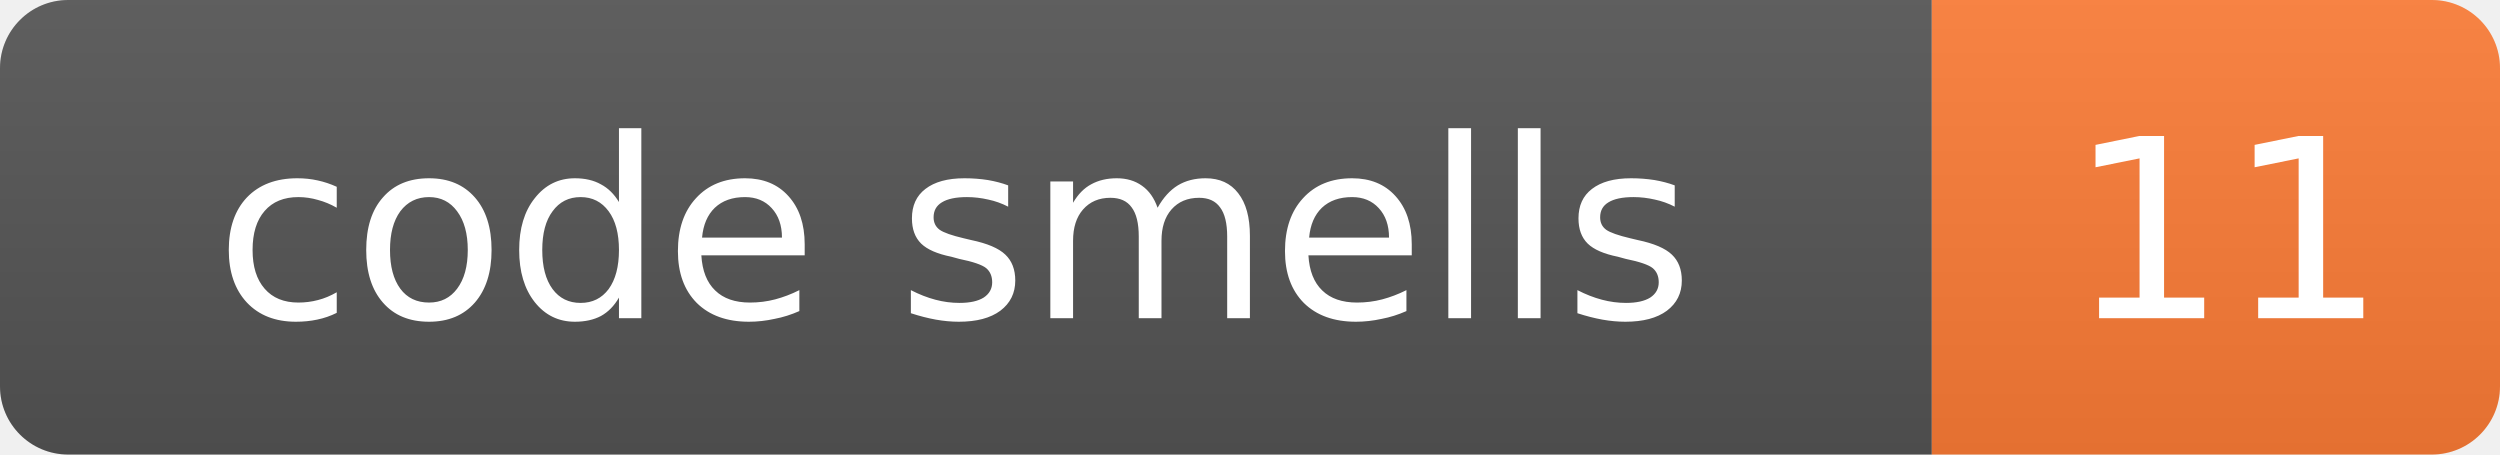
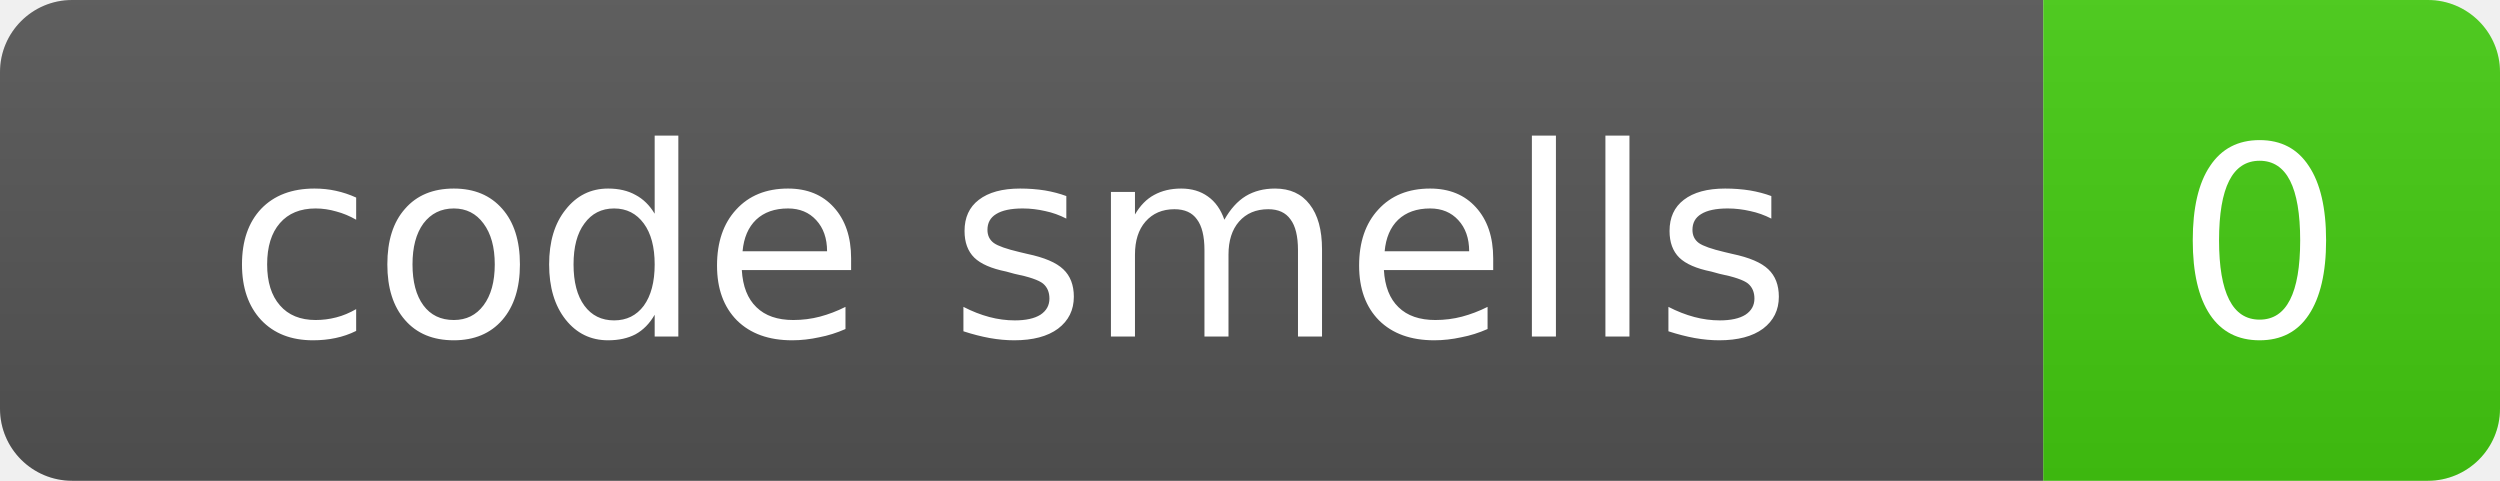
- <svg xmlns="http://www.w3.org/2000/svg" width="110" height="20" role="img" aria-label="code smells: 11">
+ <svg xmlns="http://www.w3.org/2000/svg" width="104" height="20" role="img" aria-label="code smells: 0">
  <defs>
    <linearGradient id="s" x2="0" y2="100%">
      <stop offset="0" stop-color="#bbb" stop-opacity=".1" />
      <stop offset="1" stop-opacity=".1" />
    </linearGradient>
    <clipPath id="r">
-       <rect width="110" height="20" rx="3" fill="#fff" />
+       <rect width="104" height="20" rx="3" fill="#fff" />
    </clipPath>
  </defs>
  <g clip-path="url(#r)">
    <rect width="85" height="20" fill="#555" />
-     <rect x="85" width="25" height="20" fill="#fe7d37" />
-     <rect width="110" height="20" fill="url(#s)" />
+     <rect x="85" width="19" height="20" fill="#4c1" />
+     <rect width="104" height="20" fill="url(#s)" />
  </g>
  <g fill="#fff" text-anchor="middle" font-family="Verdana,Geneva,DejaVu Sans,sans-serif" font-size="11">
    <text x="42" y="14">code smells</text>
-     <text x="98" y="14">11</text>
+     <text x="94" y="14">0</text>
  </g>
</svg>
